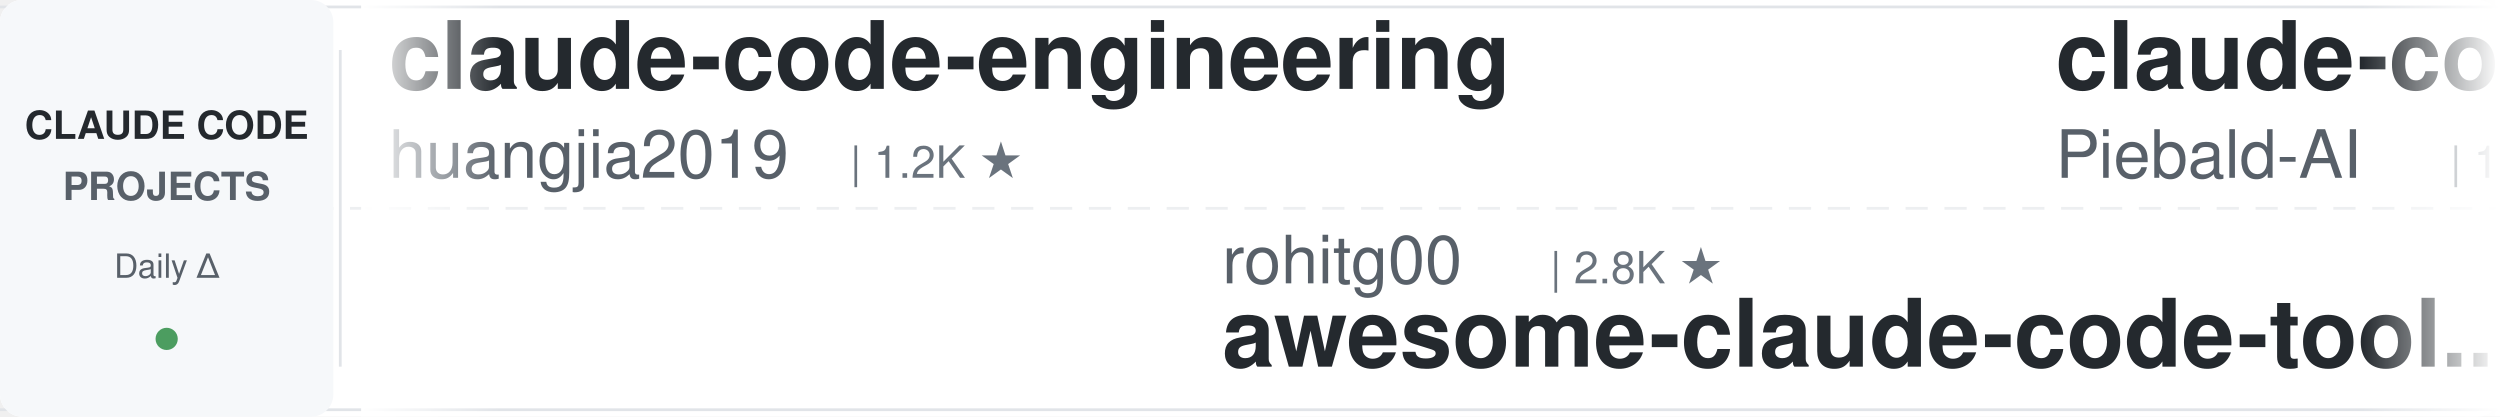
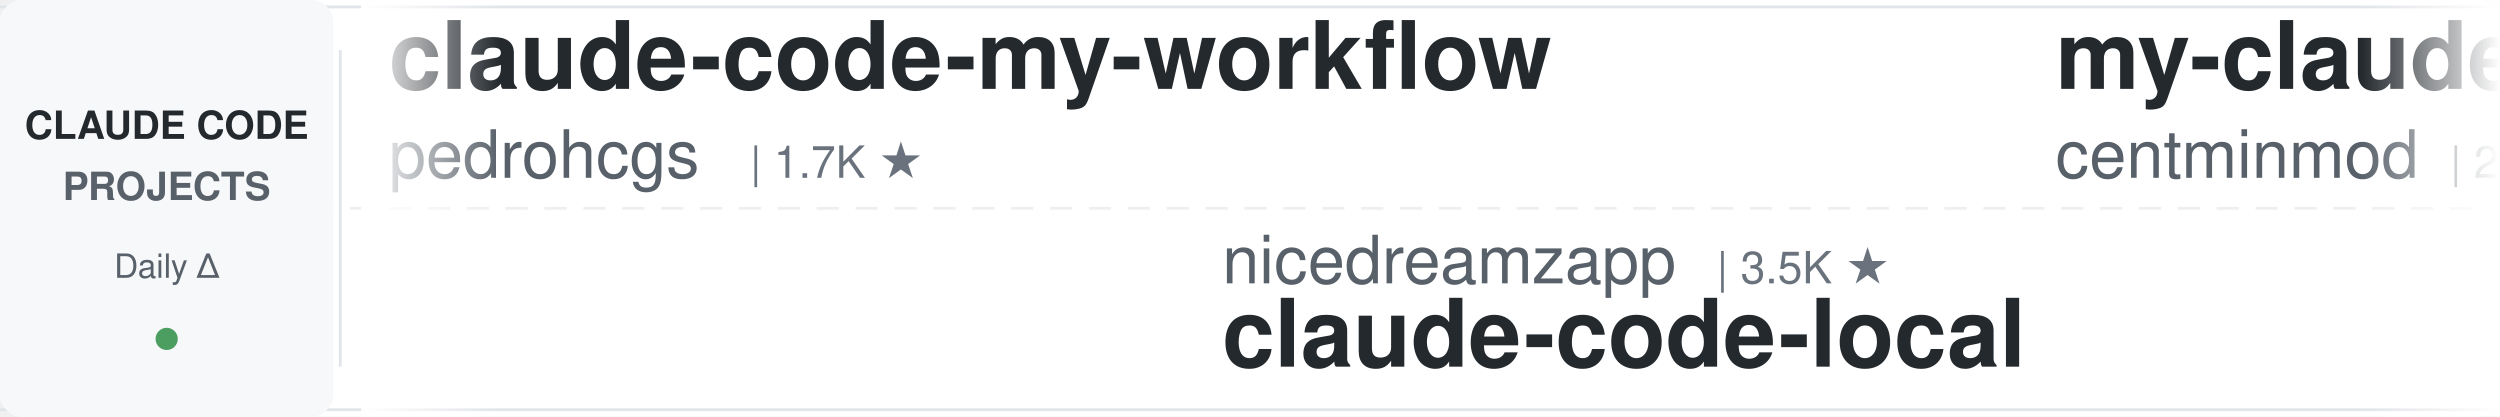
<svg xmlns="http://www.w3.org/2000/svg" width="900" height="150">
  <defs>
    <linearGradient id="leftFade" x1="0%" y1="0%" x2="100%" y2="0%">
      <stop offset="0%" style="stop-color:#ffffff;stop-opacity:1" />
      <stop offset="100%" style="stop-color:#ffffff;stop-opacity:0" />
    </linearGradient>
    <linearGradient id="rightFade" x1="0%" y1="0%" x2="100%" y2="0%">
      <stop offset="0%" style="stop-color:#ffffff;stop-opacity:0" />
      <stop offset="100%" style="stop-color:#ffffff;stop-opacity:1" />
    </linearGradient>
  </defs>
  <rect width="900" height="150" fill="#ffffff" rx="8" />
  <rect x="0" y="2" width="900" height="1" fill="#e1e4e8" />
  <rect x="0" y="147" width="900" height="1" fill="#e1e4e8" />
  <line x1="0" y1="75" x2="900" y2="75" stroke="#e1e4e8" stroke-width="1" stroke-dasharray="8 6" opacity="0.6" />
  <rect x="0" y="0" width="120" height="150" fill="#f6f8fa" rx="8" />
  <text x="60" y="50" font-family="-apple-system, BlinkMacSystemFont, 'Segoe UI', Helvetica, Arial, sans-serif" font-size="14" font-weight="600" fill="#24292e" text-anchor="middle">CLAUDE CODE</text>
  <text x="60" y="72" font-family="-apple-system, BlinkMacSystemFont, 'Segoe UI', Helvetica, Arial, sans-serif" font-size="14" font-weight="600" fill="#586069" text-anchor="middle">PROJECTS</text>
  <text x="60" y="100" font-family="-apple-system, BlinkMacSystemFont, 'Segoe UI', Helvetica, Arial, sans-serif" font-size="12" font-weight="500" fill="#586069" text-anchor="middle">Daily Δ</text>
  <circle cx="60" cy="122" r="4" fill="#22863a" opacity="0.8" />
  <rect x="122" y="18" width="1" height="114" fill="#e1e4e8" />
  <clipPath id="tickerClip">
    <rect x="130" y="0" width="770" height="150" />
  </clipPath>
  <g clip-path="url(#tickerClip)">
    <g id="tickerItems">
      <animateTransform attributeName="transform" attributeType="XML" type="translate" from="0 0" to="-3000 0" dur="54s" repeatCount="indefinite" />
      <g transform="translate(0, 0)">
-         <text x="140" y="32" font-family="-apple-system, BlinkMacSystemFont, 'Segoe UI', Helvetica, Arial, sans-serif" font-size="34" font-weight="600" fill="#24292e">claude-code-engineering</text>
-         <text x="140" y="64" font-family="-apple-system, BlinkMacSystemFont, 'Segoe UI', Helvetica, Arial, sans-serif" font-size="24" font-weight="400" fill="#586069">huangjia2019</text>
-         <text x="306" y="64" font-family="-apple-system, BlinkMacSystemFont, 'Segoe UI', Helvetica, Arial, sans-serif" font-size="16" font-weight="500" fill="#6a737d">| 1.2K ★</text>
+         <text x="140" y="32" font-family="-apple-system, BlinkMacSystemFont, 'Segoe UI', Helvetica, Arial, sans-serif" font-size="34" font-weight="600" fill="#24292e">claude-code-my-workflow</text>
+         <text x="140" y="64" font-family="-apple-system, BlinkMacSystemFont, 'Segoe UI', Helvetica, Arial, sans-serif" font-size="24" font-weight="400" fill="#586069">pedrohcgs</text>
+         <text x="270" y="64" font-family="-apple-system, BlinkMacSystemFont, 'Segoe UI', Helvetica, Arial, sans-serif" font-size="16" font-weight="500" fill="#6a737d">| 1.7K ★</text>
      </g>
      <g transform="translate(300, 0)">
-         <text x="140" y="102" font-family="-apple-system, BlinkMacSystemFont, 'Segoe UI', Helvetica, Arial, sans-serif" font-size="24" font-weight="400" fill="#586069">rohitg00</text>
-         <text x="258" y="102" font-family="-apple-system, BlinkMacSystemFont, 'Segoe UI', Helvetica, Arial, sans-serif" font-size="16" font-weight="500" fill="#6a737d">| 2.8K ★</text>
-         <text x="140" y="132" font-family="-apple-system, BlinkMacSystemFont, 'Segoe UI', Helvetica, Arial, sans-serif" font-size="34" font-weight="600" fill="#24292e">awesome-claude-code-tool...</text>
+         <text x="140" y="102" font-family="-apple-system, BlinkMacSystemFont, 'Segoe UI', Helvetica, Arial, sans-serif" font-size="24" font-weight="400" fill="#586069">nicedreamzapp</text>
+         <text x="318" y="102" font-family="-apple-system, BlinkMacSystemFont, 'Segoe UI', Helvetica, Arial, sans-serif" font-size="16" font-weight="500" fill="#6a737d">| 3.5K ★</text>
+         <text x="140" y="132" font-family="-apple-system, BlinkMacSystemFont, 'Segoe UI', Helvetica, Arial, sans-serif" font-size="34" font-weight="600" fill="#24292e">claude-code-local</text>
      </g>
      <g transform="translate(600, 0)">
-         <text x="140" y="32" font-family="-apple-system, BlinkMacSystemFont, 'Segoe UI', Helvetica, Arial, sans-serif" font-size="34" font-weight="600" fill="#24292e">claude-code-system-promp...</text>
-         <text x="140" y="64" font-family="-apple-system, BlinkMacSystemFont, 'Segoe UI', Helvetica, Arial, sans-serif" font-size="24" font-weight="400" fill="#586069">Piebald-AI</text>
-         <text x="282" y="64" font-family="-apple-system, BlinkMacSystemFont, 'Segoe UI', Helvetica, Arial, sans-serif" font-size="16" font-weight="500" fill="#6a737d">| 13.1K ★</text>
+         <text x="140" y="32" font-family="-apple-system, BlinkMacSystemFont, 'Segoe UI', Helvetica, Arial, sans-serif" font-size="34" font-weight="600" fill="#24292e">my-claude-code-setup</text>
+         <text x="140" y="64" font-family="-apple-system, BlinkMacSystemFont, 'Segoe UI', Helvetica, Arial, sans-serif" font-size="24" font-weight="400" fill="#586069">centminmod</text>
+         <text x="282" y="64" font-family="-apple-system, BlinkMacSystemFont, 'Segoe UI', Helvetica, Arial, sans-serif" font-size="16" font-weight="500" fill="#6a737d">| 2.7K ★</text>
      </g>
      <g transform="translate(900, 0)">
-         <text x="140" y="102" font-family="-apple-system, BlinkMacSystemFont, 'Segoe UI', Helvetica, Arial, sans-serif" font-size="24" font-weight="400" fill="#586069">musistudio</text>
-         <text x="282" y="102" font-family="-apple-system, BlinkMacSystemFont, 'Segoe UI', Helvetica, Arial, sans-serif" font-size="16" font-weight="500" fill="#6a737d">| 38.1K ★</text>
-         <text x="140" y="132" font-family="-apple-system, BlinkMacSystemFont, 'Segoe UI', Helvetica, Arial, sans-serif" font-size="34" font-weight="600" fill="#24292e">claude-code-router</text>
+         <text x="140" y="102" font-family="-apple-system, BlinkMacSystemFont, 'Segoe UI', Helvetica, Arial, sans-serif" font-size="24" font-weight="400" fill="#586069">fuergaosi233</text>
+         <text x="306" y="102" font-family="-apple-system, BlinkMacSystemFont, 'Segoe UI', Helvetica, Arial, sans-serif" font-size="16" font-weight="500" fill="#6a737d">| 2.8K ★</text>
+         <text x="140" y="132" font-family="-apple-system, BlinkMacSystemFont, 'Segoe UI', Helvetica, Arial, sans-serif" font-size="34" font-weight="600" fill="#24292e">claude-code-proxy</text>
      </g>
      <g transform="translate(1200, 0)">
-         <text x="140" y="32" font-family="-apple-system, BlinkMacSystemFont, 'Segoe UI', Helvetica, Arial, sans-serif" font-size="34" font-weight="600" fill="#24292e">claude-code-infrastructu...</text>
-         <text x="140" y="64" font-family="-apple-system, BlinkMacSystemFont, 'Segoe UI', Helvetica, Arial, sans-serif" font-size="24" font-weight="400" fill="#586069">diet103</text>
-         <text x="246" y="64" font-family="-apple-system, BlinkMacSystemFont, 'Segoe UI', Helvetica, Arial, sans-serif" font-size="16" font-weight="500" fill="#6a737d">| 10.1K ★</text>
+         <text x="140" y="32" font-family="-apple-system, BlinkMacSystemFont, 'Segoe UI', Helvetica, Arial, sans-serif" font-size="34" font-weight="600" fill="#24292e">claude-code-best-practic...</text>
+         <text x="140" y="64" font-family="-apple-system, BlinkMacSystemFont, 'Segoe UI', Helvetica, Arial, sans-serif" font-size="24" font-weight="400" fill="#586069">shanraisshan</text>
+         <text x="306" y="64" font-family="-apple-system, BlinkMacSystemFont, 'Segoe UI', Helvetica, Arial, sans-serif" font-size="16" font-weight="500" fill="#6a737d">| 68.9K ★</text>
      </g>
      <g transform="translate(1500, 0)">
-         <text x="140" y="102" font-family="-apple-system, BlinkMacSystemFont, 'Segoe UI', Helvetica, Arial, sans-serif" font-size="24" font-weight="400" fill="#586069">hangsman</text>
-         <text x="258" y="102" font-family="-apple-system, BlinkMacSystemFont, 'Segoe UI', Helvetica, Arial, sans-serif" font-size="16" font-weight="500" fill="#6a737d">| 799 ★</text>
-         <text x="140" y="132" font-family="-apple-system, BlinkMacSystemFont, 'Segoe UI', Helvetica, Arial, sans-serif" font-size="34" font-weight="600" fill="#24292e">claude-code-source</text>
+         <text x="140" y="102" font-family="-apple-system, BlinkMacSystemFont, 'Segoe UI', Helvetica, Arial, sans-serif" font-size="24" font-weight="400" fill="#586069">wesammustafa</text>
+         <text x="306" y="102" font-family="-apple-system, BlinkMacSystemFont, 'Segoe UI', Helvetica, Arial, sans-serif" font-size="16" font-weight="500" fill="#6a737d">| 3.7K ★</text>
+         <text x="140" y="132" font-family="-apple-system, BlinkMacSystemFont, 'Segoe UI', Helvetica, Arial, sans-serif" font-size="34" font-weight="600" fill="#24292e">Claude-Code-Quest</text>
      </g>
      <g transform="translate(1800, 0)">
-         <text x="140" y="32" font-family="-apple-system, BlinkMacSystemFont, 'Segoe UI', Helvetica, Arial, sans-serif" font-size="34" font-weight="600" fill="#24292e">pi-vs-claude-code</text>
-         <text x="140" y="64" font-family="-apple-system, BlinkMacSystemFont, 'Segoe UI', Helvetica, Arial, sans-serif" font-size="24" font-weight="400" fill="#586069">disler</text>
-         <text x="234" y="64" font-family="-apple-system, BlinkMacSystemFont, 'Segoe UI', Helvetica, Arial, sans-serif" font-size="16" font-weight="500" fill="#6a737d">| 1.7K ★</text>
+         <text x="140" y="32" font-family="-apple-system, BlinkMacSystemFont, 'Segoe UI', Helvetica, Arial, sans-serif" font-size="34" font-weight="600" fill="#24292e">claude-code-tips</text>
+         <text x="140" y="64" font-family="-apple-system, BlinkMacSystemFont, 'Segoe UI', Helvetica, Arial, sans-serif" font-size="24" font-weight="400" fill="#586069">ykdojo</text>
+         <text x="234" y="64" font-family="-apple-system, BlinkMacSystemFont, 'Segoe UI', Helvetica, Arial, sans-serif" font-size="16" font-weight="500" fill="#6a737d">| 10.3K ★</text>
      </g>
      <g transform="translate(2100, 0)">
-         <text x="140" y="102" font-family="-apple-system, BlinkMacSystemFont, 'Segoe UI', Helvetica, Arial, sans-serif" font-size="24" font-weight="400" fill="#586069">liuup</text>
-         <text x="222" y="102" font-family="-apple-system, BlinkMacSystemFont, 'Segoe UI', Helvetica, Arial, sans-serif" font-size="16" font-weight="500" fill="#6a737d">| 4.1K ★</text>
-         <text x="140" y="132" font-family="-apple-system, BlinkMacSystemFont, 'Segoe UI', Helvetica, Arial, sans-serif" font-size="34" font-weight="600" fill="#24292e">claude-code-analysis</text>
+         <text x="140" y="102" font-family="-apple-system, BlinkMacSystemFont, 'Segoe UI', Helvetica, Arial, sans-serif" font-size="24" font-weight="400" fill="#586069">oboard</text>
+         <text x="234" y="102" font-family="-apple-system, BlinkMacSystemFont, 'Segoe UI', Helvetica, Arial, sans-serif" font-size="16" font-weight="500" fill="#6a737d">| 3.3K ★</text>
+         <text x="140" y="132" font-family="-apple-system, BlinkMacSystemFont, 'Segoe UI', Helvetica, Arial, sans-serif" font-size="34" font-weight="600" fill="#24292e">claude-code-rev</text>
      </g>
      <g transform="translate(2400, 0)">
-         <text x="140" y="32" font-family="-apple-system, BlinkMacSystemFont, 'Segoe UI', Helvetica, Arial, sans-serif" font-size="34" font-weight="600" fill="#24292e">claude-code-source-build</text>
-         <text x="140" y="64" font-family="-apple-system, BlinkMacSystemFont, 'Segoe UI', Helvetica, Arial, sans-serif" font-size="24" font-weight="400" fill="#586069">andrew-kramer-inno</text>
-         <text x="378" y="64" font-family="-apple-system, BlinkMacSystemFont, 'Segoe UI', Helvetica, Arial, sans-serif" font-size="16" font-weight="500" fill="#6a737d">| 596 ★</text>
+         <text x="140" y="32" font-family="-apple-system, BlinkMacSystemFont, 'Segoe UI', Helvetica, Arial, sans-serif" font-size="34" font-weight="600" fill="#24292e">claude-code-workflows</text>
+         <text x="140" y="64" font-family="-apple-system, BlinkMacSystemFont, 'Segoe UI', Helvetica, Arial, sans-serif" font-size="24" font-weight="400" fill="#586069">OneRedOak</text>
+         <text x="270" y="64" font-family="-apple-system, BlinkMacSystemFont, 'Segoe UI', Helvetica, Arial, sans-serif" font-size="16" font-weight="500" fill="#6a737d">| 3.9K ★</text>
      </g>
      <g transform="translate(2700, 0)">
-         <text x="140" y="102" font-family="-apple-system, BlinkMacSystemFont, 'Segoe UI', Helvetica, Arial, sans-serif" font-size="24" font-weight="400" fill="#586069">ykdojo</text>
-         <text x="234" y="102" font-family="-apple-system, BlinkMacSystemFont, 'Segoe UI', Helvetica, Arial, sans-serif" font-size="16" font-weight="500" fill="#6a737d">| 10.3K ★</text>
-         <text x="140" y="132" font-family="-apple-system, BlinkMacSystemFont, 'Segoe UI', Helvetica, Arial, sans-serif" font-size="34" font-weight="600" fill="#24292e">claude-code-tips</text>
+         <text x="140" y="102" font-family="-apple-system, BlinkMacSystemFont, 'Segoe UI', Helvetica, Arial, sans-serif" font-size="24" font-weight="400" fill="#586069">ccplugins</text>
+         <text x="270" y="102" font-family="-apple-system, BlinkMacSystemFont, 'Segoe UI', Helvetica, Arial, sans-serif" font-size="16" font-weight="500" fill="#6a737d">| 1.0K ★</text>
+         <text x="140" y="132" font-family="-apple-system, BlinkMacSystemFont, 'Segoe UI', Helvetica, Arial, sans-serif" font-size="34" font-weight="600" fill="#24292e">awesome-claude-code-plug...</text>
      </g>
      <g transform="translate(3000, 0)">
-         <text x="140" y="32" font-family="-apple-system, BlinkMacSystemFont, 'Segoe UI', Helvetica, Arial, sans-serif" font-size="34" font-weight="600" fill="#24292e">claude-code-engineering</text>
-         <text x="140" y="64" font-family="-apple-system, BlinkMacSystemFont, 'Segoe UI', Helvetica, Arial, sans-serif" font-size="24" font-weight="400" fill="#586069">huangjia2019</text>
-         <text x="306" y="64" font-family="-apple-system, BlinkMacSystemFont, 'Segoe UI', Helvetica, Arial, sans-serif" font-size="16" font-weight="500" fill="#6a737d">| 1.2K ★</text>
+         <text x="140" y="32" font-family="-apple-system, BlinkMacSystemFont, 'Segoe UI', Helvetica, Arial, sans-serif" font-size="34" font-weight="600" fill="#24292e">claude-code-my-workflow</text>
+         <text x="140" y="64" font-family="-apple-system, BlinkMacSystemFont, 'Segoe UI', Helvetica, Arial, sans-serif" font-size="24" font-weight="400" fill="#586069">pedrohcgs</text>
+         <text x="270" y="64" font-family="-apple-system, BlinkMacSystemFont, 'Segoe UI', Helvetica, Arial, sans-serif" font-size="16" font-weight="500" fill="#6a737d">| 1.7K ★</text>
      </g>
      <g transform="translate(3300, 0)">
-         <text x="140" y="102" font-family="-apple-system, BlinkMacSystemFont, 'Segoe UI', Helvetica, Arial, sans-serif" font-size="24" font-weight="400" fill="#586069">rohitg00</text>
-         <text x="258" y="102" font-family="-apple-system, BlinkMacSystemFont, 'Segoe UI', Helvetica, Arial, sans-serif" font-size="16" font-weight="500" fill="#6a737d">| 2.8K ★</text>
-         <text x="140" y="132" font-family="-apple-system, BlinkMacSystemFont, 'Segoe UI', Helvetica, Arial, sans-serif" font-size="34" font-weight="600" fill="#24292e">awesome-claude-code-tool...</text>
+         <text x="140" y="102" font-family="-apple-system, BlinkMacSystemFont, 'Segoe UI', Helvetica, Arial, sans-serif" font-size="24" font-weight="400" fill="#586069">nicedreamzapp</text>
+         <text x="318" y="102" font-family="-apple-system, BlinkMacSystemFont, 'Segoe UI', Helvetica, Arial, sans-serif" font-size="16" font-weight="500" fill="#6a737d">| 3.5K ★</text>
+         <text x="140" y="132" font-family="-apple-system, BlinkMacSystemFont, 'Segoe UI', Helvetica, Arial, sans-serif" font-size="34" font-weight="600" fill="#24292e">claude-code-local</text>
      </g>
      <g transform="translate(3600, 0)">
-         <text x="140" y="32" font-family="-apple-system, BlinkMacSystemFont, 'Segoe UI', Helvetica, Arial, sans-serif" font-size="34" font-weight="600" fill="#24292e">claude-code-system-promp...</text>
-         <text x="140" y="64" font-family="-apple-system, BlinkMacSystemFont, 'Segoe UI', Helvetica, Arial, sans-serif" font-size="24" font-weight="400" fill="#586069">Piebald-AI</text>
-         <text x="282" y="64" font-family="-apple-system, BlinkMacSystemFont, 'Segoe UI', Helvetica, Arial, sans-serif" font-size="16" font-weight="500" fill="#6a737d">| 13.1K ★</text>
+         <text x="140" y="32" font-family="-apple-system, BlinkMacSystemFont, 'Segoe UI', Helvetica, Arial, sans-serif" font-size="34" font-weight="600" fill="#24292e">my-claude-code-setup</text>
+         <text x="140" y="64" font-family="-apple-system, BlinkMacSystemFont, 'Segoe UI', Helvetica, Arial, sans-serif" font-size="24" font-weight="400" fill="#586069">centminmod</text>
+         <text x="282" y="64" font-family="-apple-system, BlinkMacSystemFont, 'Segoe UI', Helvetica, Arial, sans-serif" font-size="16" font-weight="500" fill="#6a737d">| 2.7K ★</text>
      </g>
      <g transform="translate(3900, 0)">
-         <text x="140" y="102" font-family="-apple-system, BlinkMacSystemFont, 'Segoe UI', Helvetica, Arial, sans-serif" font-size="24" font-weight="400" fill="#586069">musistudio</text>
-         <text x="282" y="102" font-family="-apple-system, BlinkMacSystemFont, 'Segoe UI', Helvetica, Arial, sans-serif" font-size="16" font-weight="500" fill="#6a737d">| 38.1K ★</text>
-         <text x="140" y="132" font-family="-apple-system, BlinkMacSystemFont, 'Segoe UI', Helvetica, Arial, sans-serif" font-size="34" font-weight="600" fill="#24292e">claude-code-router</text>
+         <text x="140" y="102" font-family="-apple-system, BlinkMacSystemFont, 'Segoe UI', Helvetica, Arial, sans-serif" font-size="24" font-weight="400" fill="#586069">fuergaosi233</text>
+         <text x="306" y="102" font-family="-apple-system, BlinkMacSystemFont, 'Segoe UI', Helvetica, Arial, sans-serif" font-size="16" font-weight="500" fill="#6a737d">| 2.8K ★</text>
+         <text x="140" y="132" font-family="-apple-system, BlinkMacSystemFont, 'Segoe UI', Helvetica, Arial, sans-serif" font-size="34" font-weight="600" fill="#24292e">claude-code-proxy</text>
      </g>
    </g>
  </g>
  <rect x="130" y="0" width="50" height="150" fill="url(#leftFade)" />
  <rect x="850" y="0" width="50" height="150" fill="url(#rightFade)" />
</svg>
